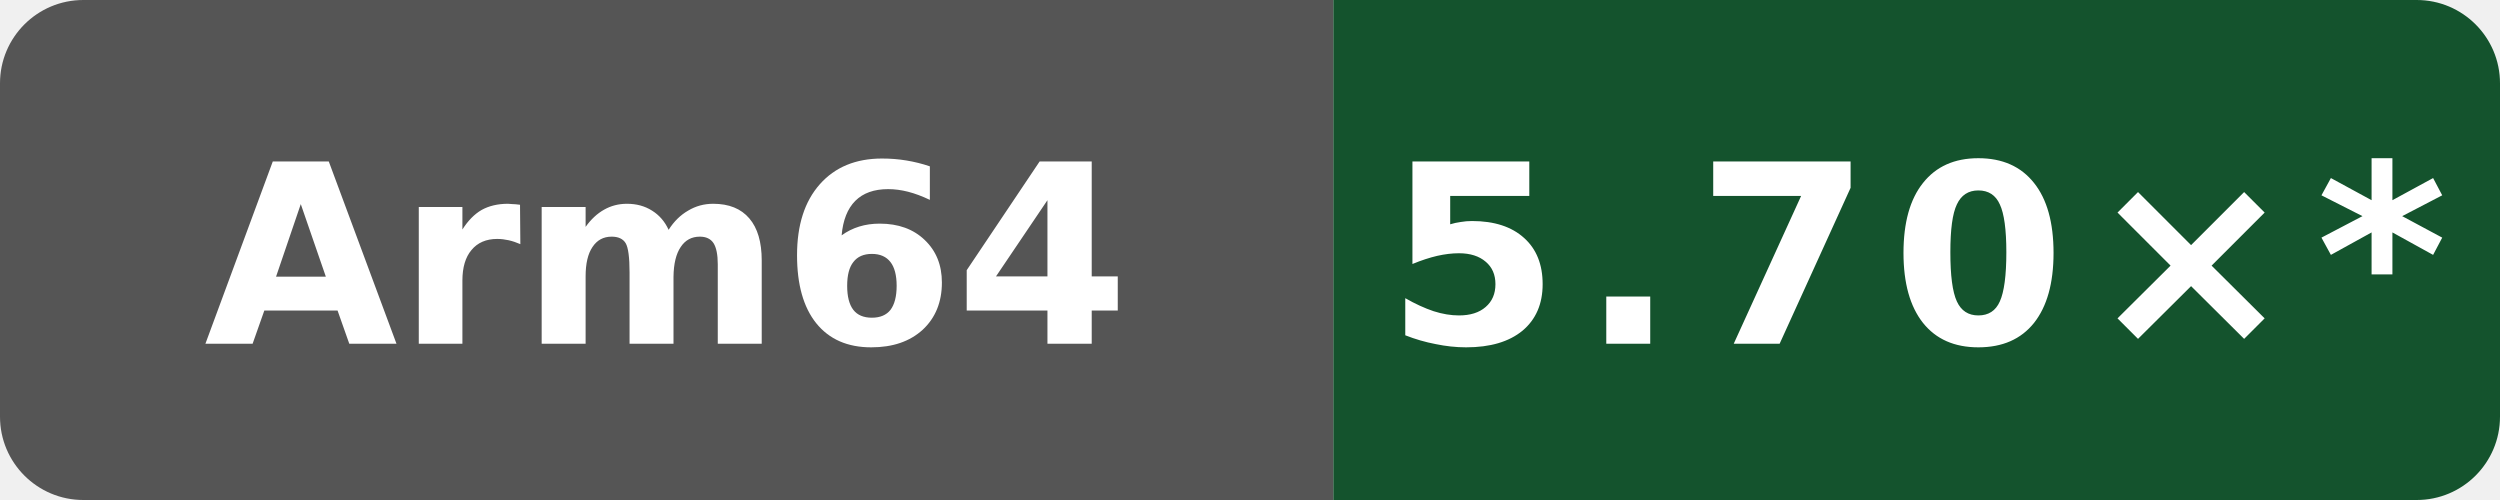
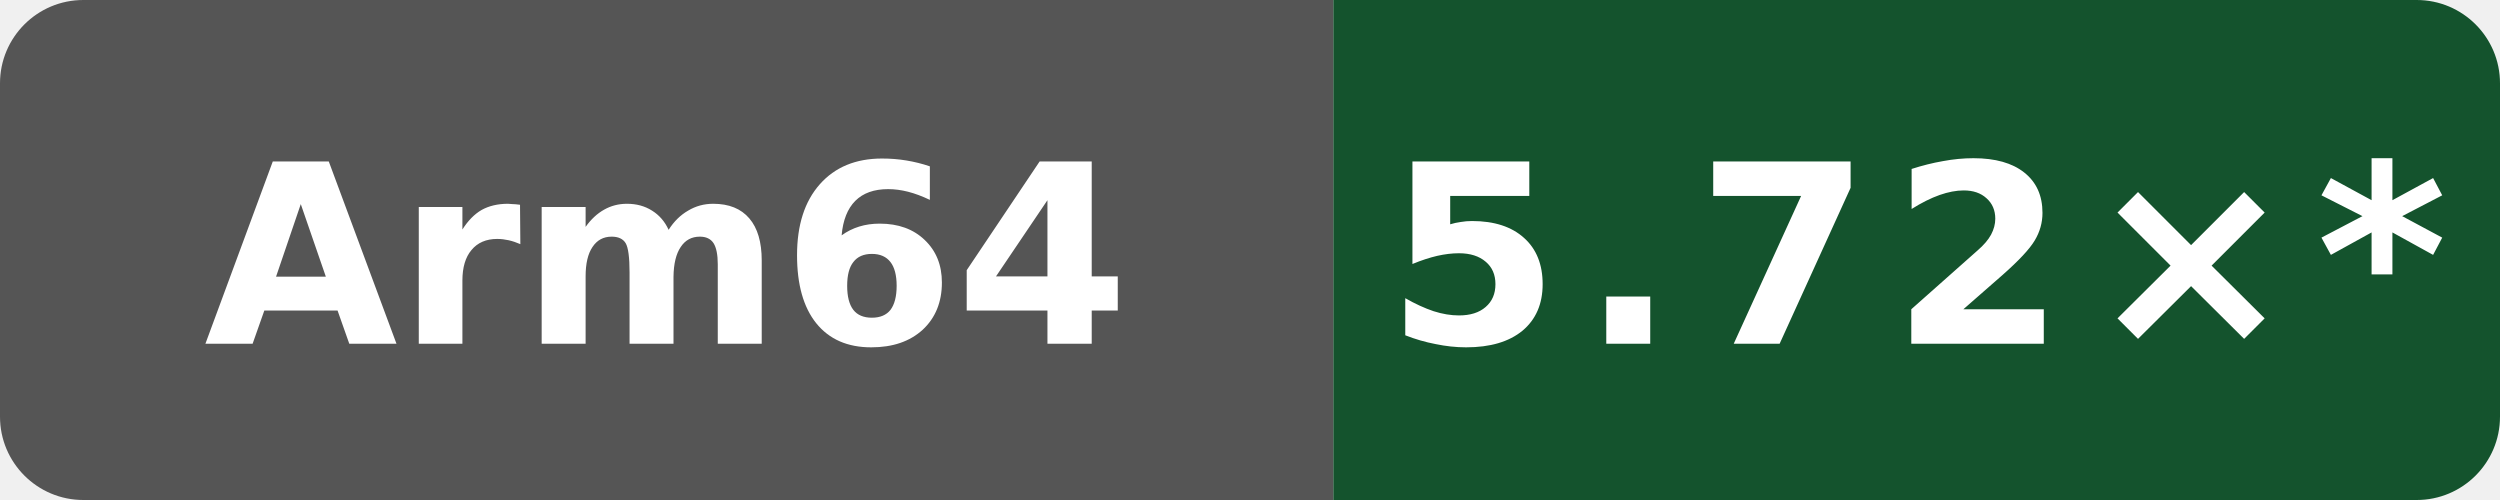
- <svg xmlns="http://www.w3.org/2000/svg" data-original-label="Public programs compile vs gcc" data-original-message="5.70×" width="120" height="24" viewBox="0 0 120 24" role="img" aria-label="Public programs compile vs gcc; aarch64; measured 56c86f755ec2b56e235b3f5e5ff76e6d147c3f93; 16 commits behind main: 5.70×*">
+ <svg xmlns="http://www.w3.org/2000/svg" data-original-label="Public programs compile vs gcc" data-original-message="5.72×" width="120" height="24" viewBox="0 0 120 24" role="img" aria-label="Public programs compile vs gcc; aarch64; measured 94aaecc52ac26996bd3d654522334e3c28c68457; 10 commits behind main: 5.72×*">
  <defs>
    <clipPath id="badge">
      <rect width="120" height="24" rx="4" />
    </clipPath>
  </defs>
  <g clip-path="url(#badge)">
    <rect width="64" height="24" fill="#555" />
    <rect x="64" width="56" height="24" fill="#14532d" />
  </g>
  <text x="32" y="16.5" fill="#fff" text-anchor="middle" font-family="Verdana,Geneva,DejaVu Sans,sans-serif" font-size="12" font-weight="700" textLength="39" lengthAdjust="spacingAndGlyphs">Arm64</text>
-   <text x="92" y="16.5" fill="#fff" text-anchor="middle" font-family="Verdana,Geneva,DejaVu Sans,sans-serif" font-size="12" font-weight="700" letter-spacing="1" textLength="44" lengthAdjust="spacingAndGlyphs">5.70×*</text>
+   <text x="92" y="16.5" fill="#fff" text-anchor="middle" font-family="Verdana,Geneva,DejaVu Sans,sans-serif" font-size="12" font-weight="700" letter-spacing="1" textLength="44" lengthAdjust="spacingAndGlyphs">5.72×*</text>
</svg>
